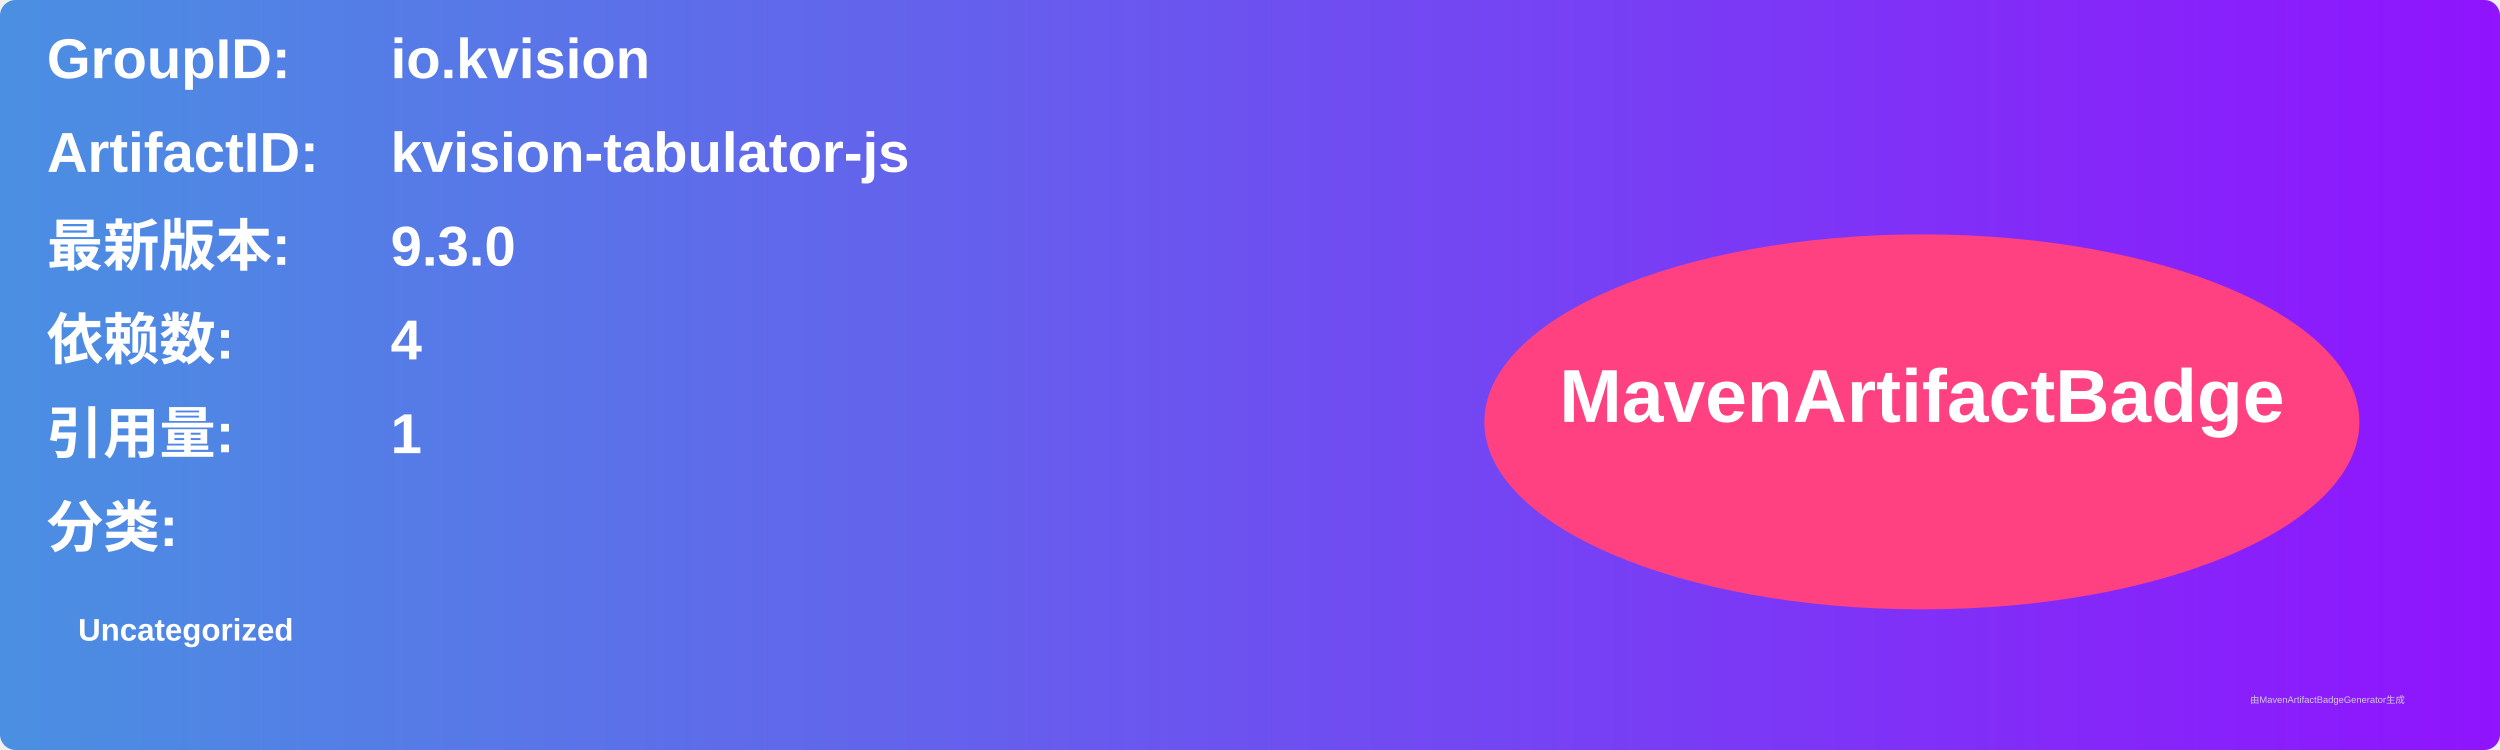
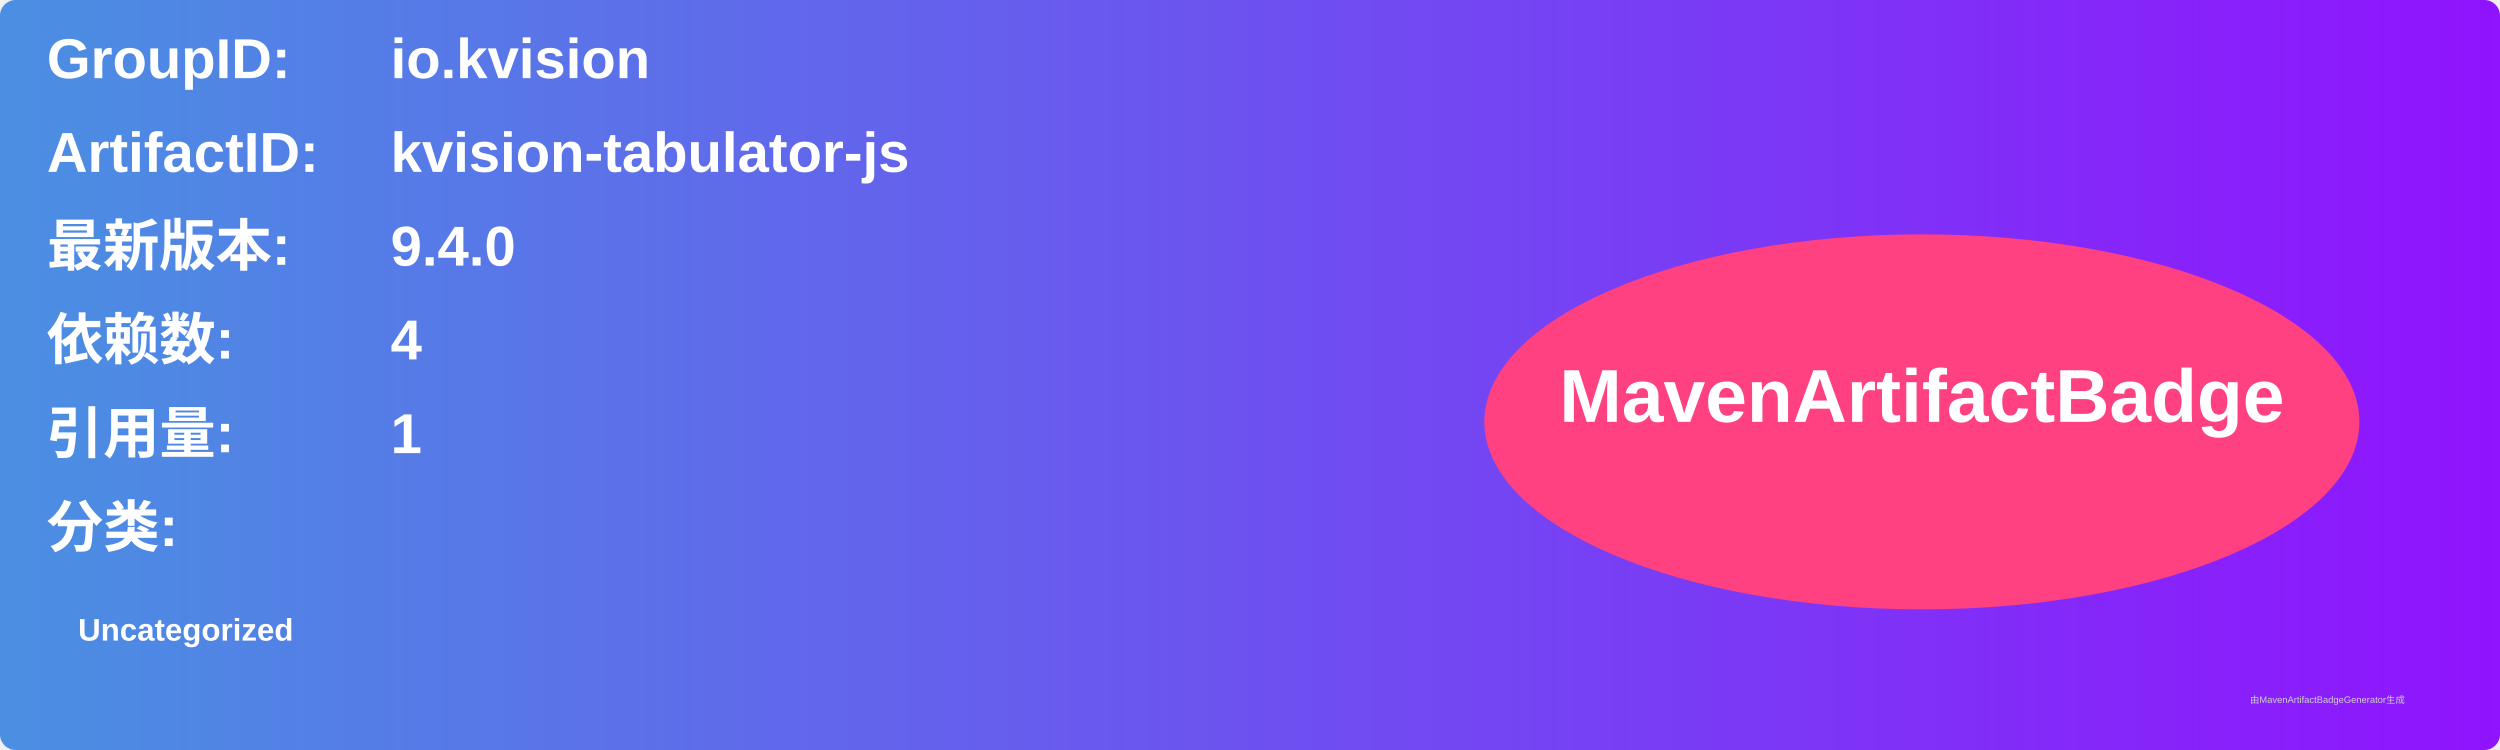
<svg xmlns="http://www.w3.org/2000/svg" width="800" height="240" viewBox="0 0 800 240">
  <linearGradient id="grad" x1="0%" y1="0%" x2="100%" y2="0%">
    <stop offset="0%" stop-color="#4a90e2" />
    <stop offset="100%" stop-color="#9013fe" />
  </linearGradient>
  <rect width="100%" height="100%" rx="5" ry="5" fill="url(#grad)" />
  <g transform="translate(15, 15)">
    <text x="0" y="10" font-family="Arial" font-size="18" fill="white" font-weight="bold" width="260">GroupID:</text>
    <text x="110" y="10" font-family="Arial" font-size="18" fill="white" font-weight="bold" width="460">io.kvision</text>
    <text x="0" y="40" font-family="Arial" font-size="18" fill="white" font-weight="bold" width="260">ArtifactID:</text>
    <text x="110" y="40" font-family="Arial" font-size="18" fill="white" font-weight="bold" width="460">kvision-tabulator-js</text>
    <text x="0" y="70" font-family="Arial" font-size="18" fill="white" font-weight="bold">最新版本:</text>
    <text x="110" y="70" font-family="Arial" font-size="18" fill="white" font-weight="bold">
-       <tspan font-weight="bold">9.3.0</tspan>
+       <tspan font-weight="bold">9.4.0</tspan>
    </text>
    <text x="0" y="100" font-family="Arial" font-size="18" fill="white" font-weight="bold">依赖数: </text>
    <text x="110" y="100" font-family="Arial" font-size="18" fill="white">
      <tspan font-weight="bold">4</tspan>
    </text>
    <text x="0" y="130" font-family="Arial" font-size="18" fill="white" font-weight="bold">引用量: </text>
    <text x="110" y="130" font-family="Arial" font-size="18" fill="white">
      <tspan font-weight="bold">1</tspan>
    </text>
    <text x="0" y="160" font-family="Arial" font-size="18" fill="white" font-weight="bold">分类:</text>
    <text x="10" y="190" font-family="Arial" font-size="10" fill="white">
      <tspan font-weight="bold">Uncategorized</tspan>
    </text>
    <ellipse cx="600" cy="120" rx="140" ry="60" fill="#ff4081" />
    <text x="600" y="120" text-anchor="middle" font-family="Arial" font-size="24" fill="white" font-weight="bold">MavenArtifactBadge</text>
  </g>
  <text x="720" y="225" font-family="Arial" font-size="3" fill="#d0d0d0">由MavenArtifactBadgeGenerator生成</text>
</svg>
